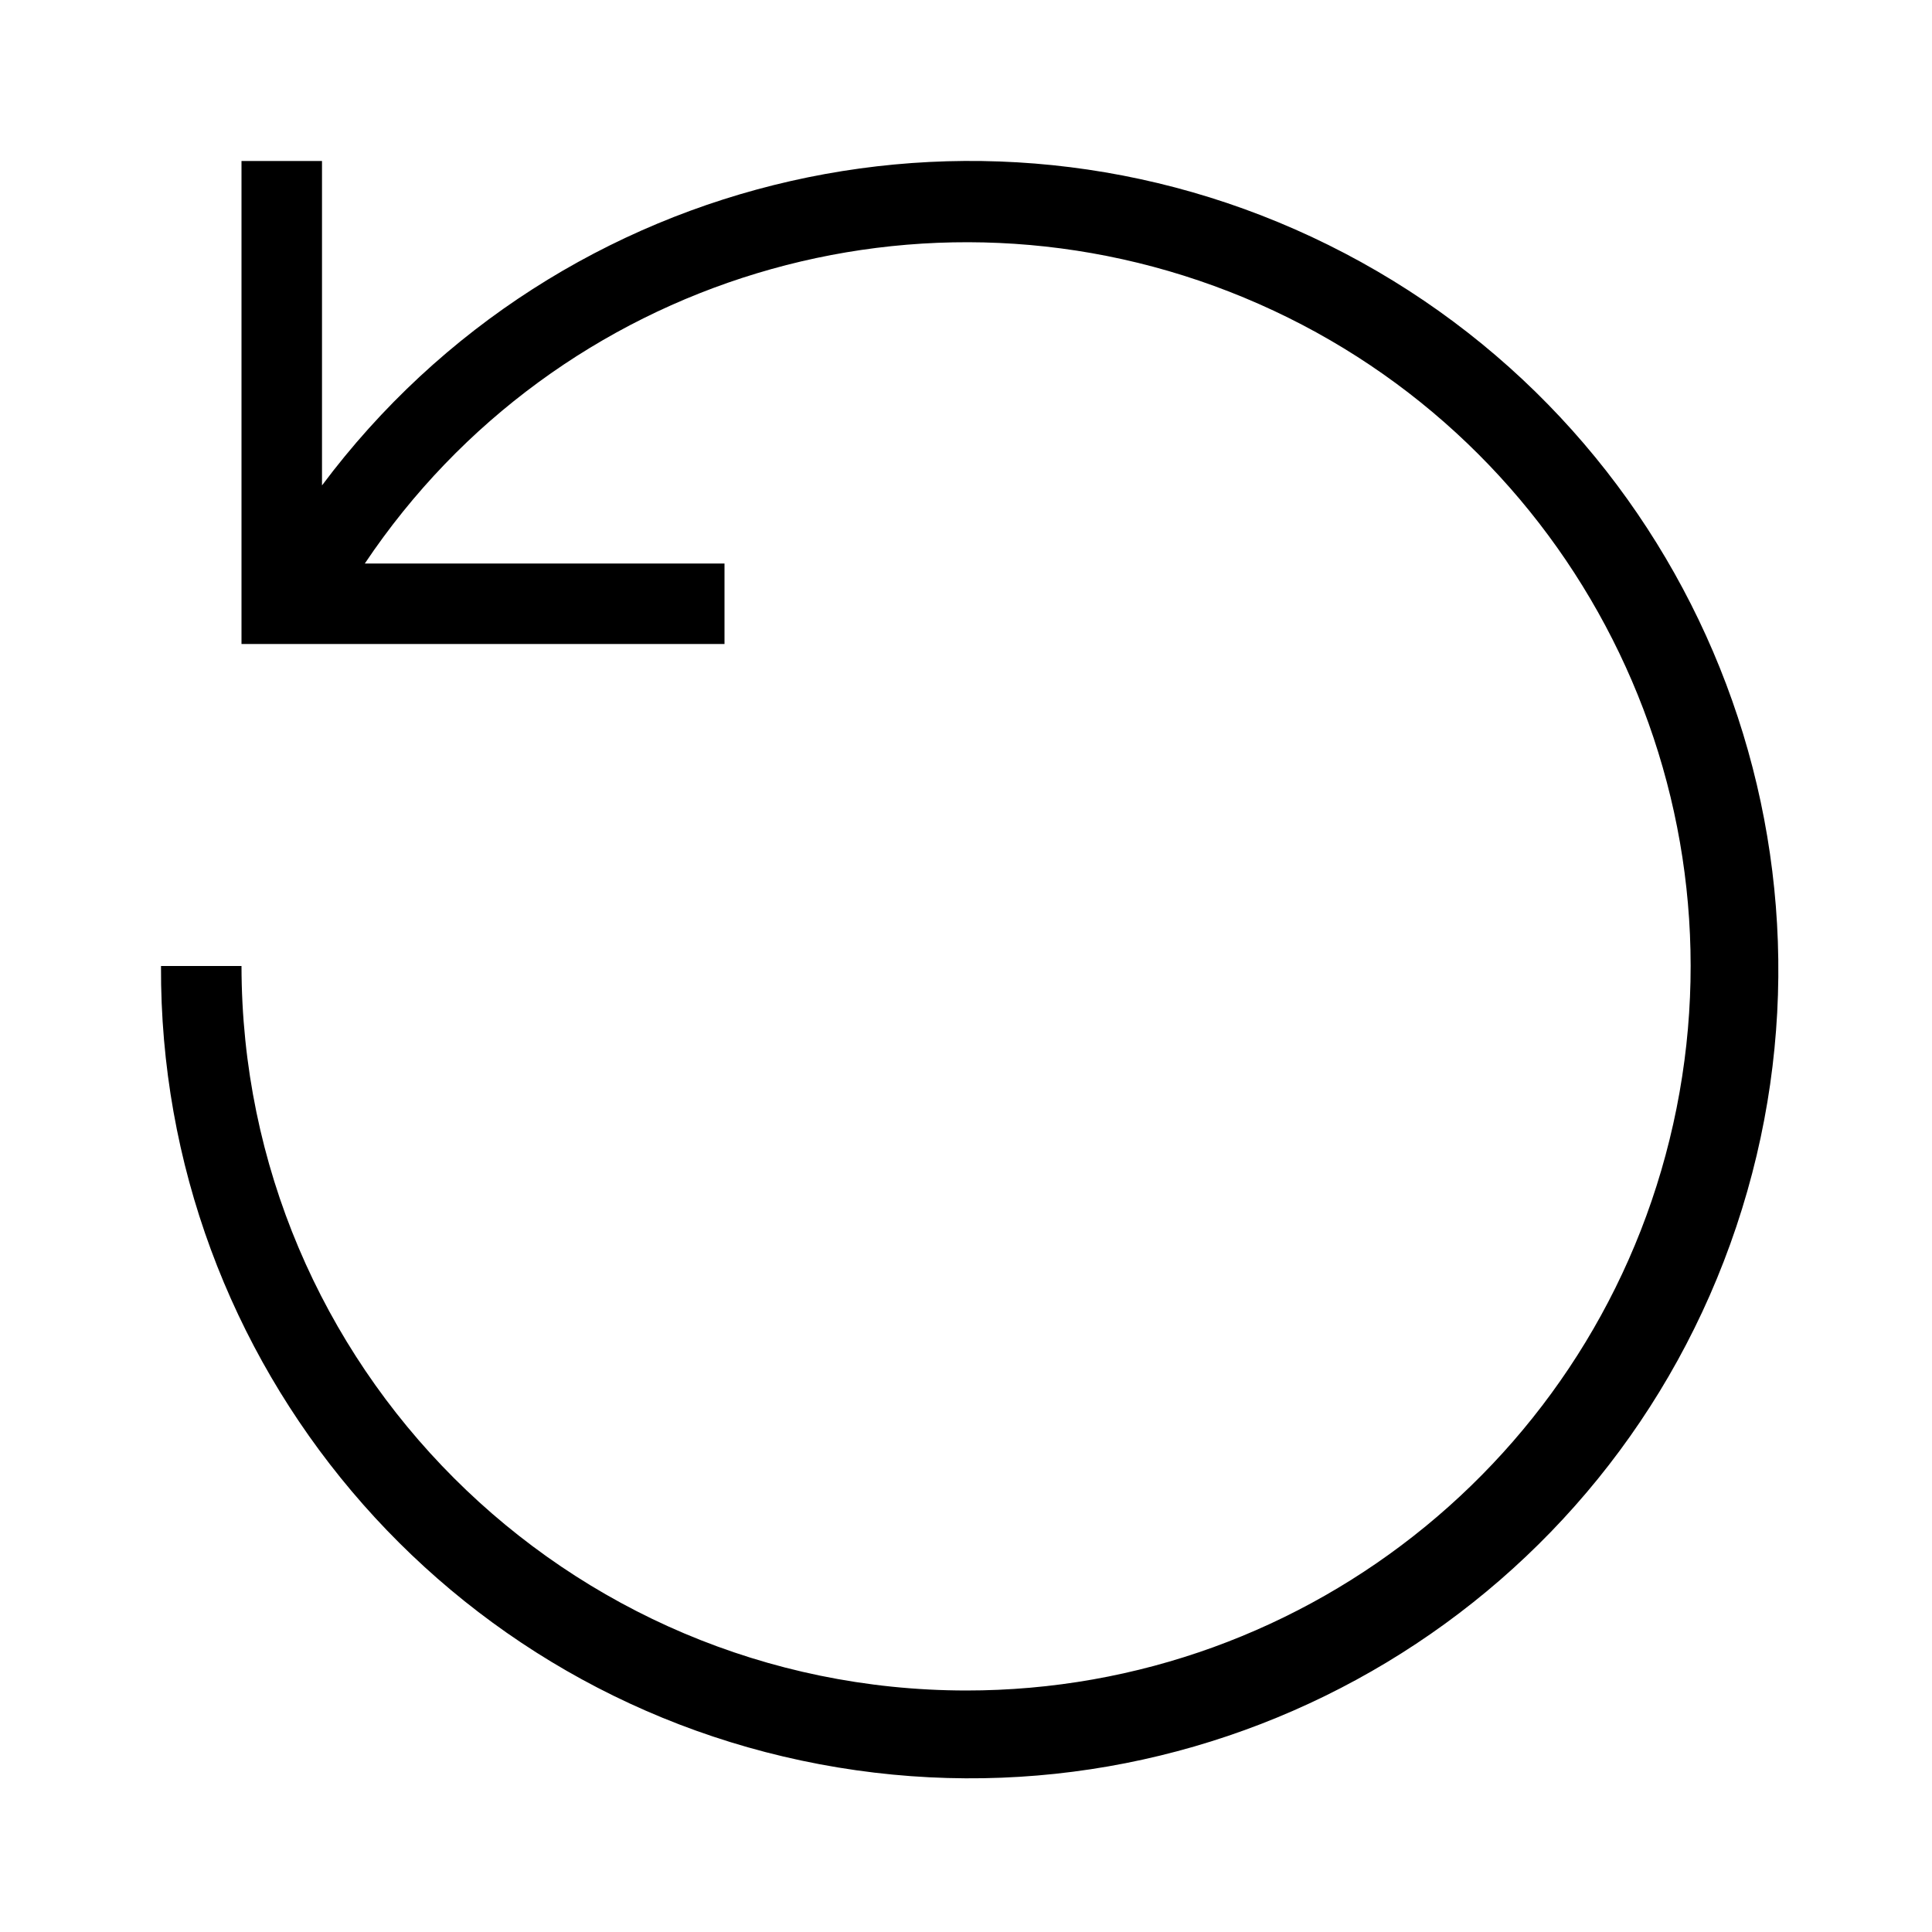
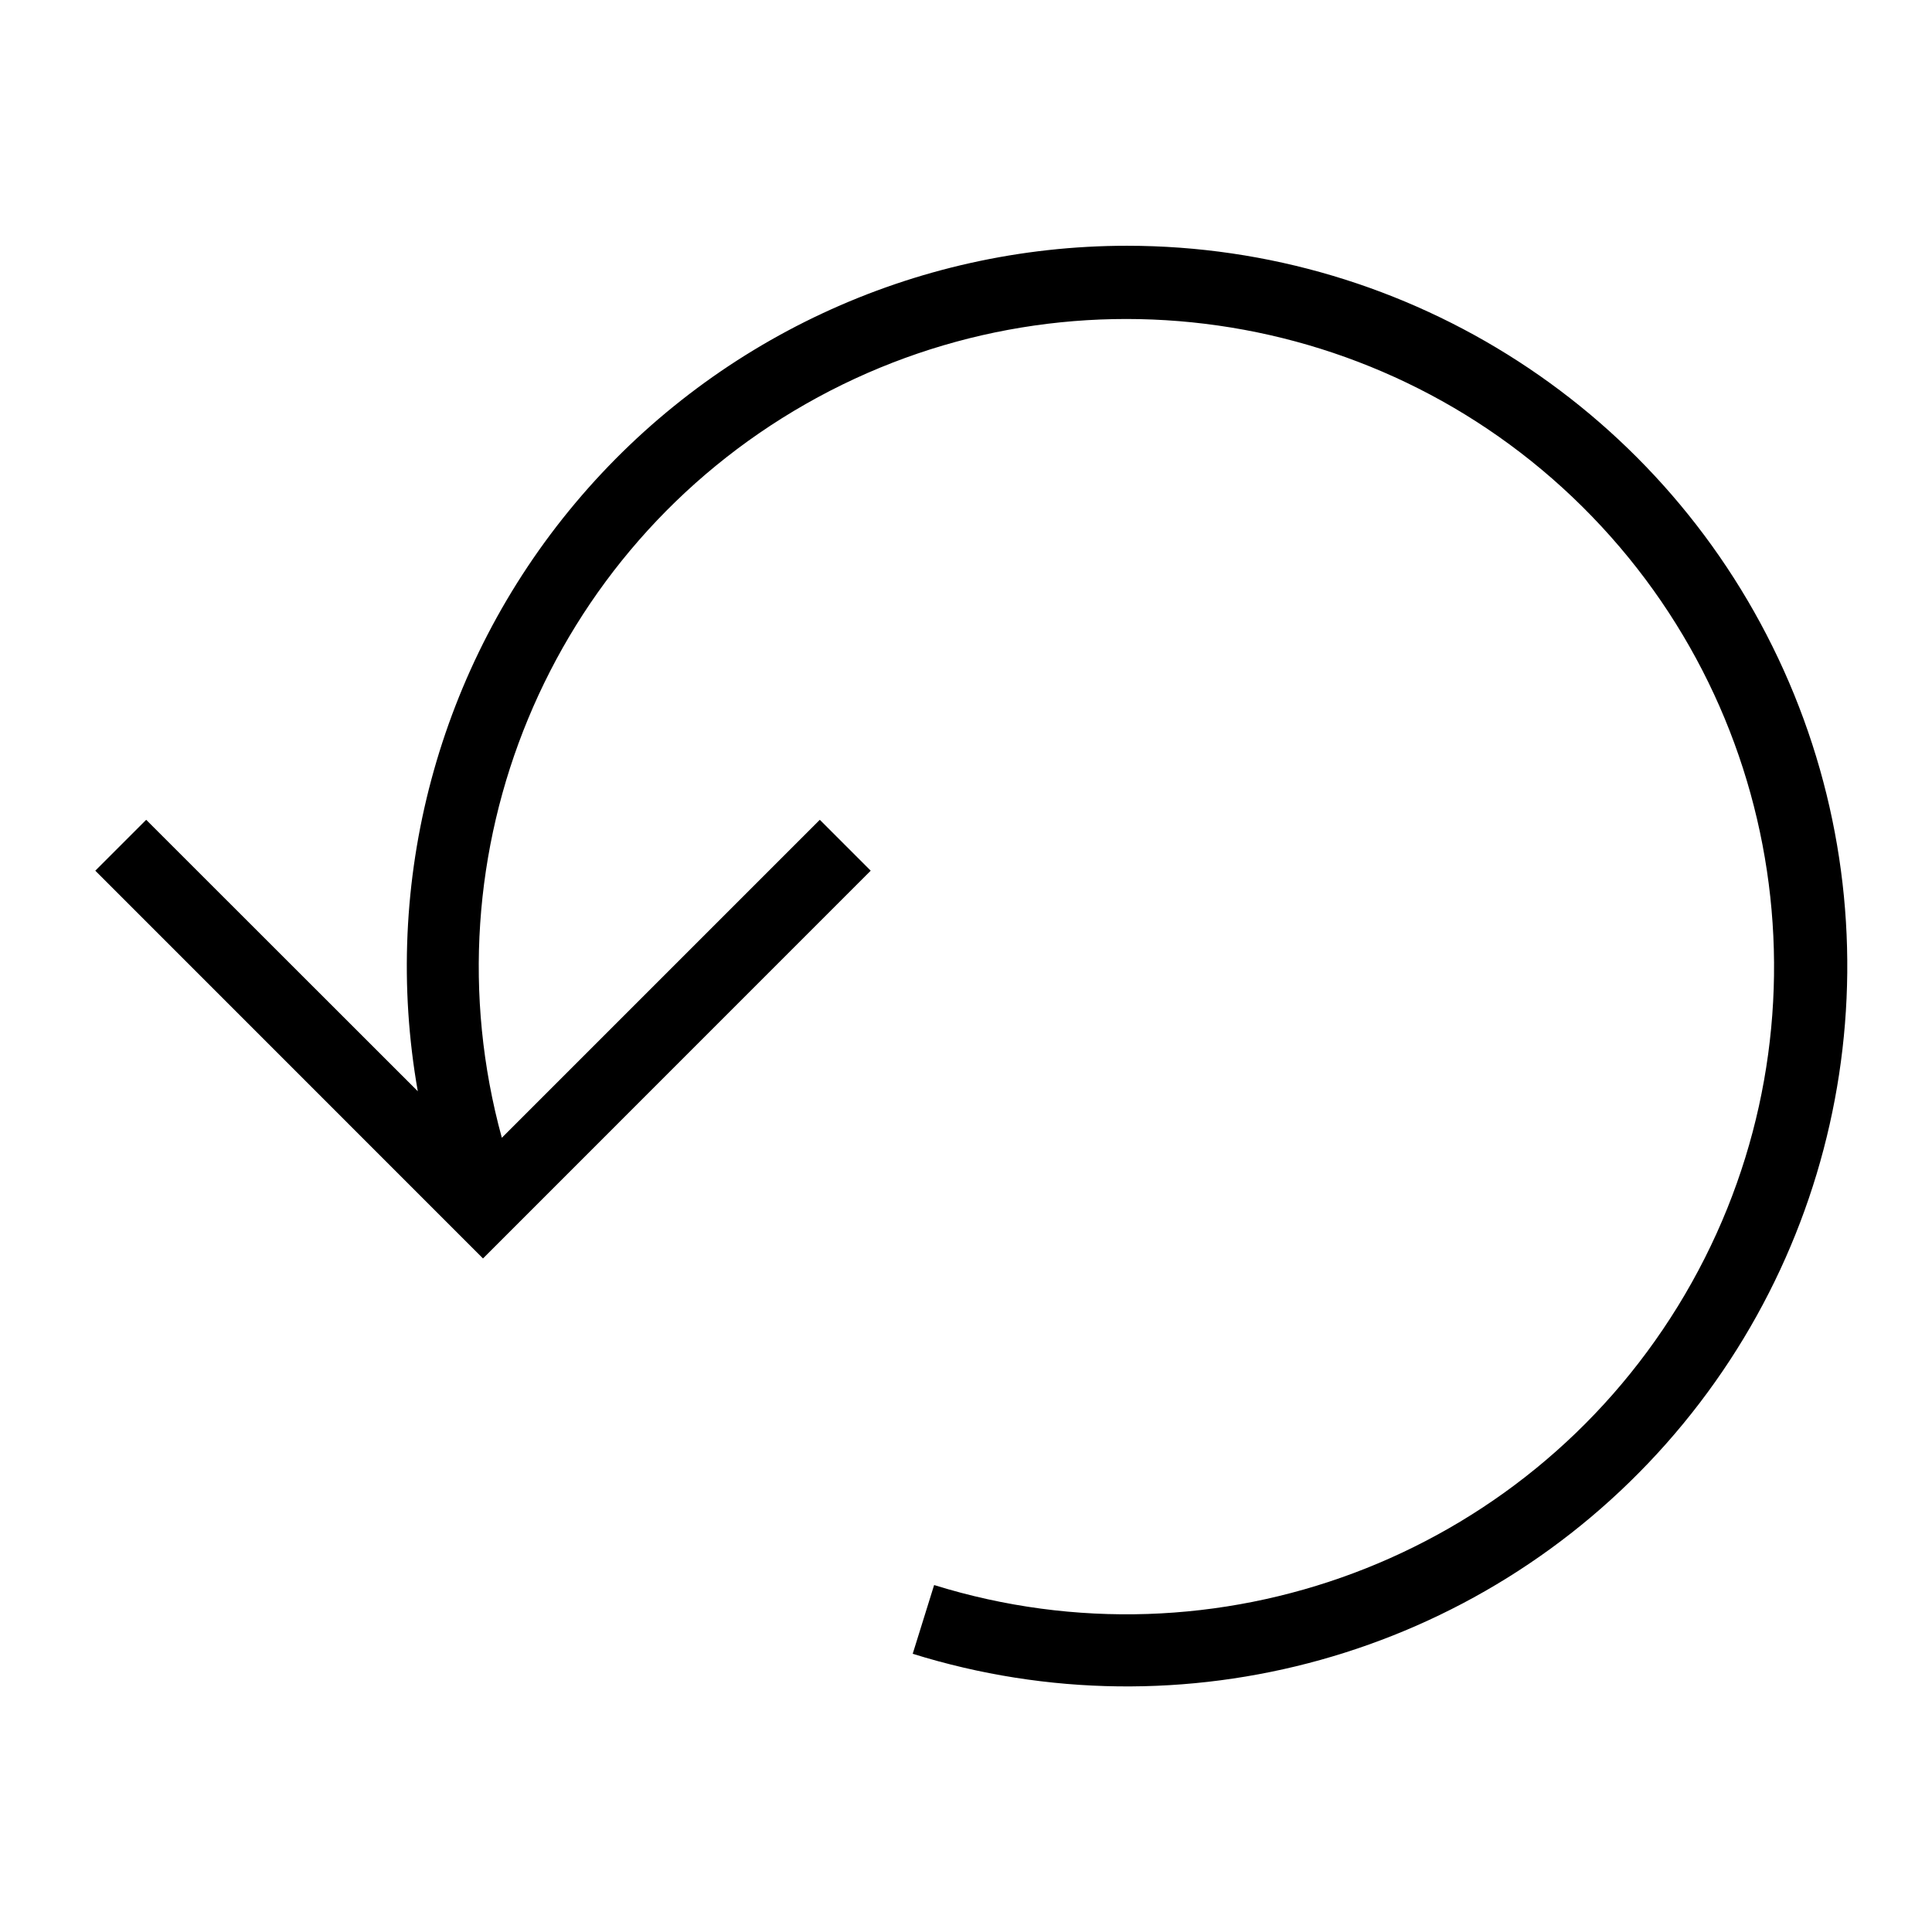
- <svg xmlns="http://www.w3.org/2000/svg" viewBox="0 0 24 24">
-   <path d="M12 21a9.01 9.01 0 0 1-9-9H2a10.045 10.045 0 1 0 2-5.97V2H3v6h6V7H4.532A8.995 8.995 0 1 1 12 21zM4 7z" />
+ <svg xmlns="http://www.w3.org/2000/svg" id="icons" viewBox="0 0 24 24">
+   <path d="M14 3.053a8.947 8.947 0 0 0-8.81 10.503l-3.374-3.372-.632.632L6 15.633l4.816-4.817-.632-.632-3.95 3.95a8.045 8.045 0 1 1 5.37 5.556l-.266.854A8.948 8.948 0 1 0 14 3.053z" />
</svg>
